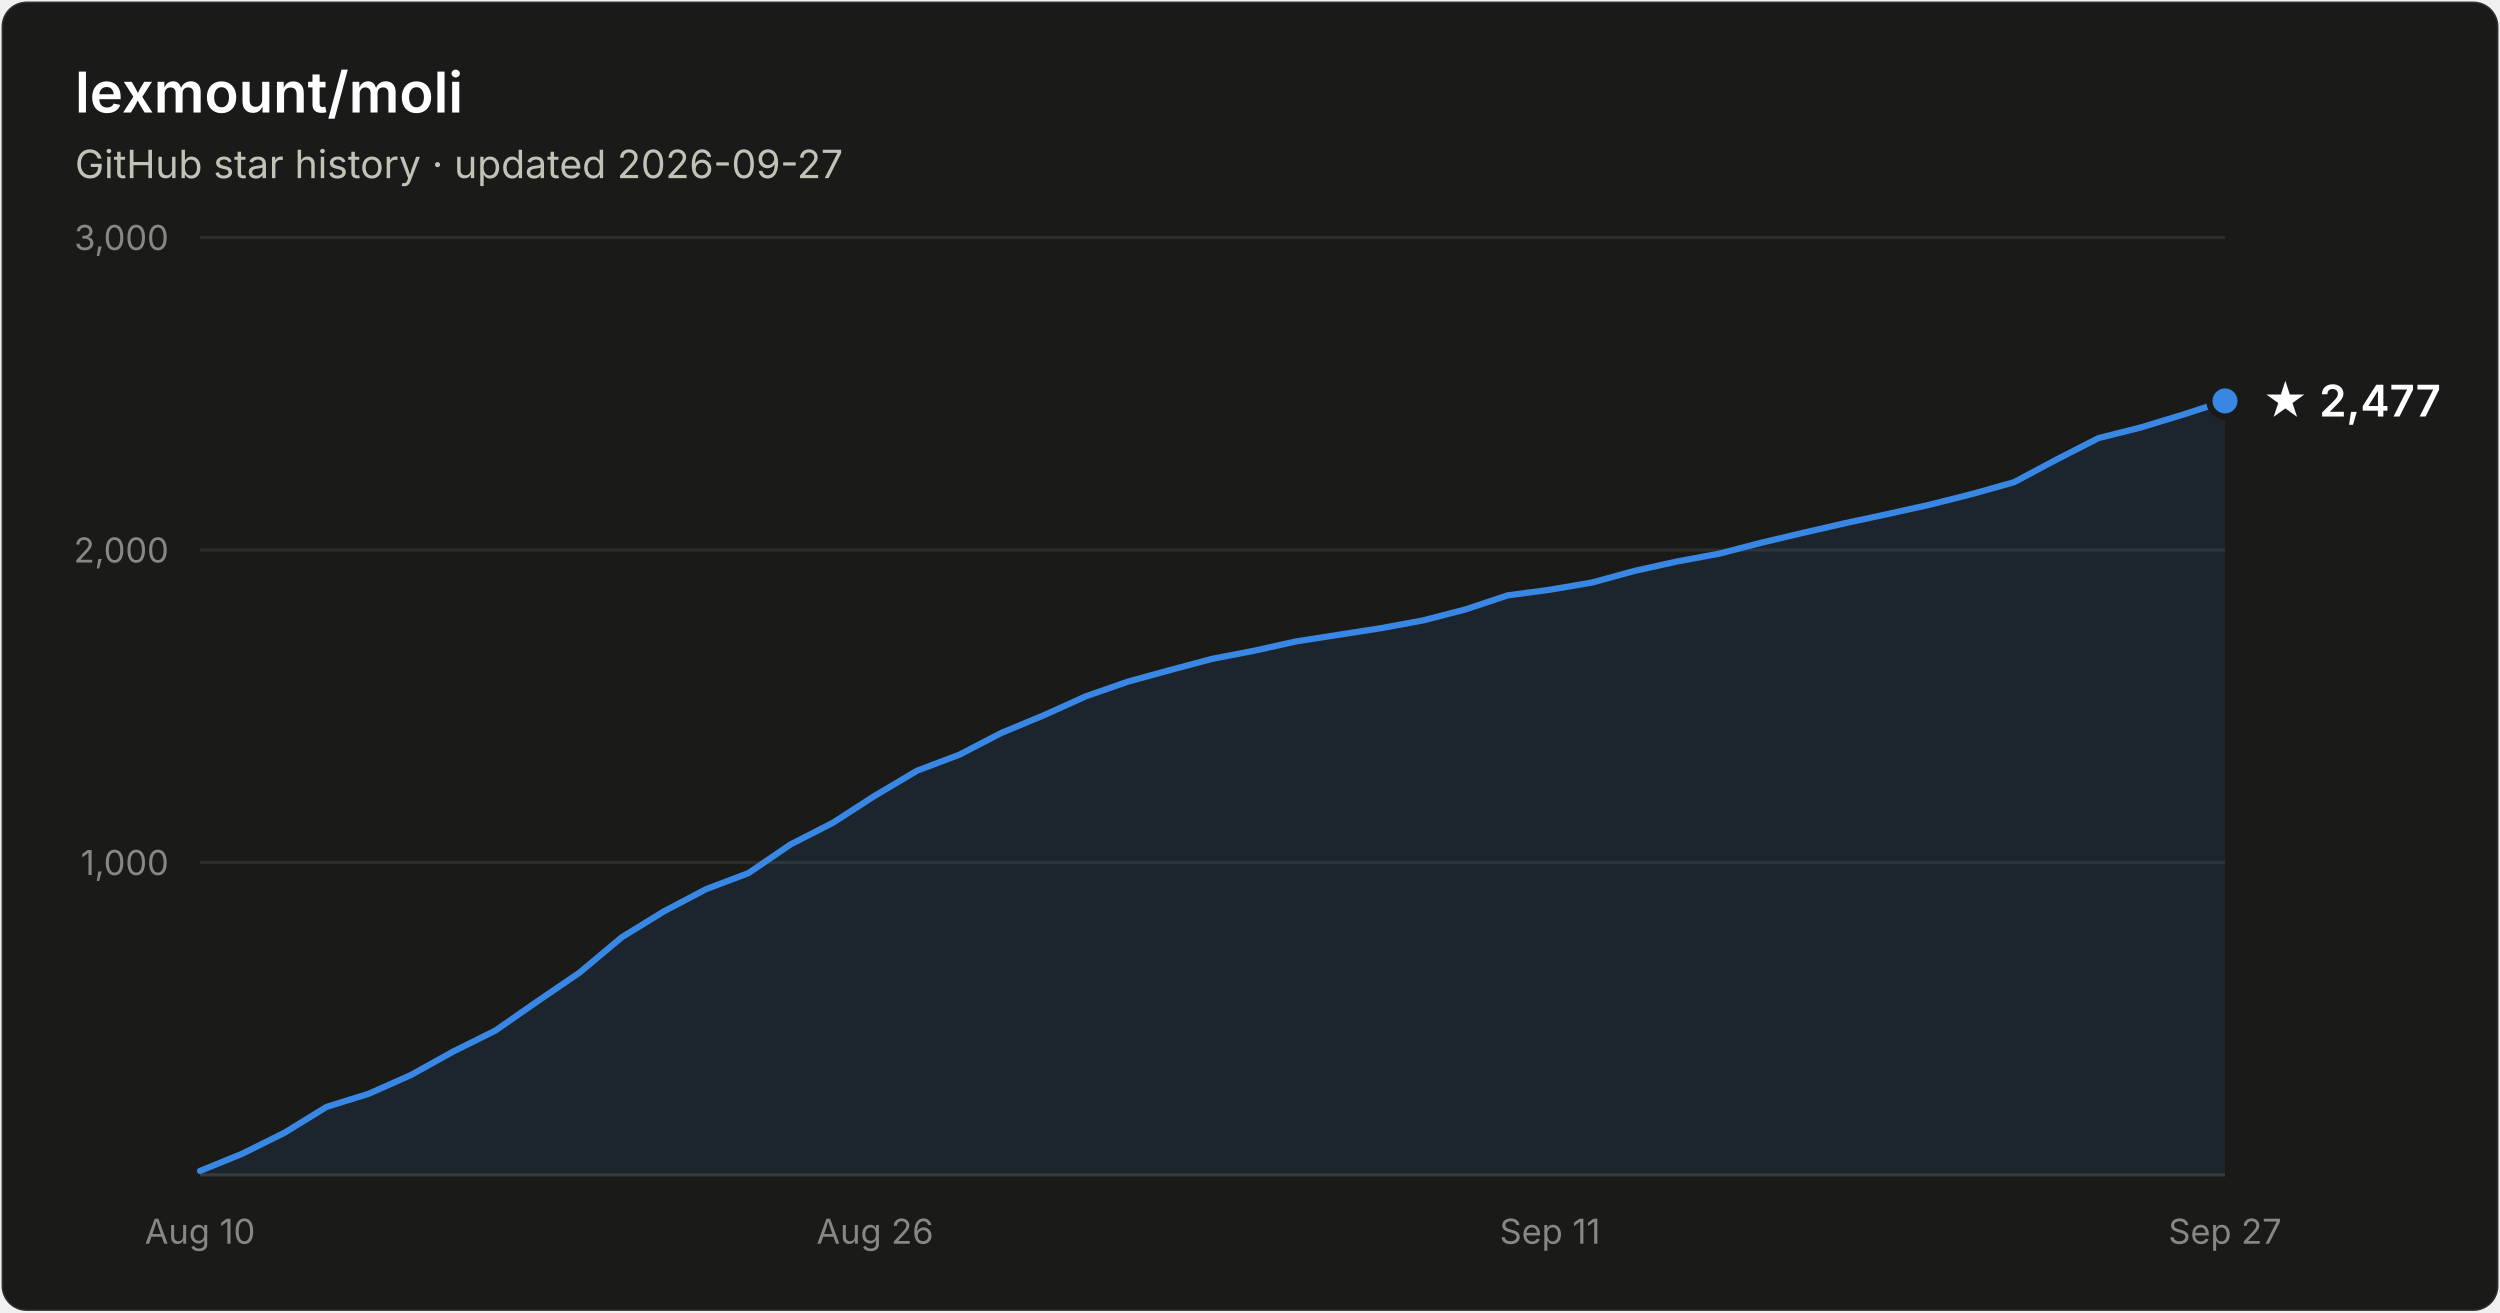
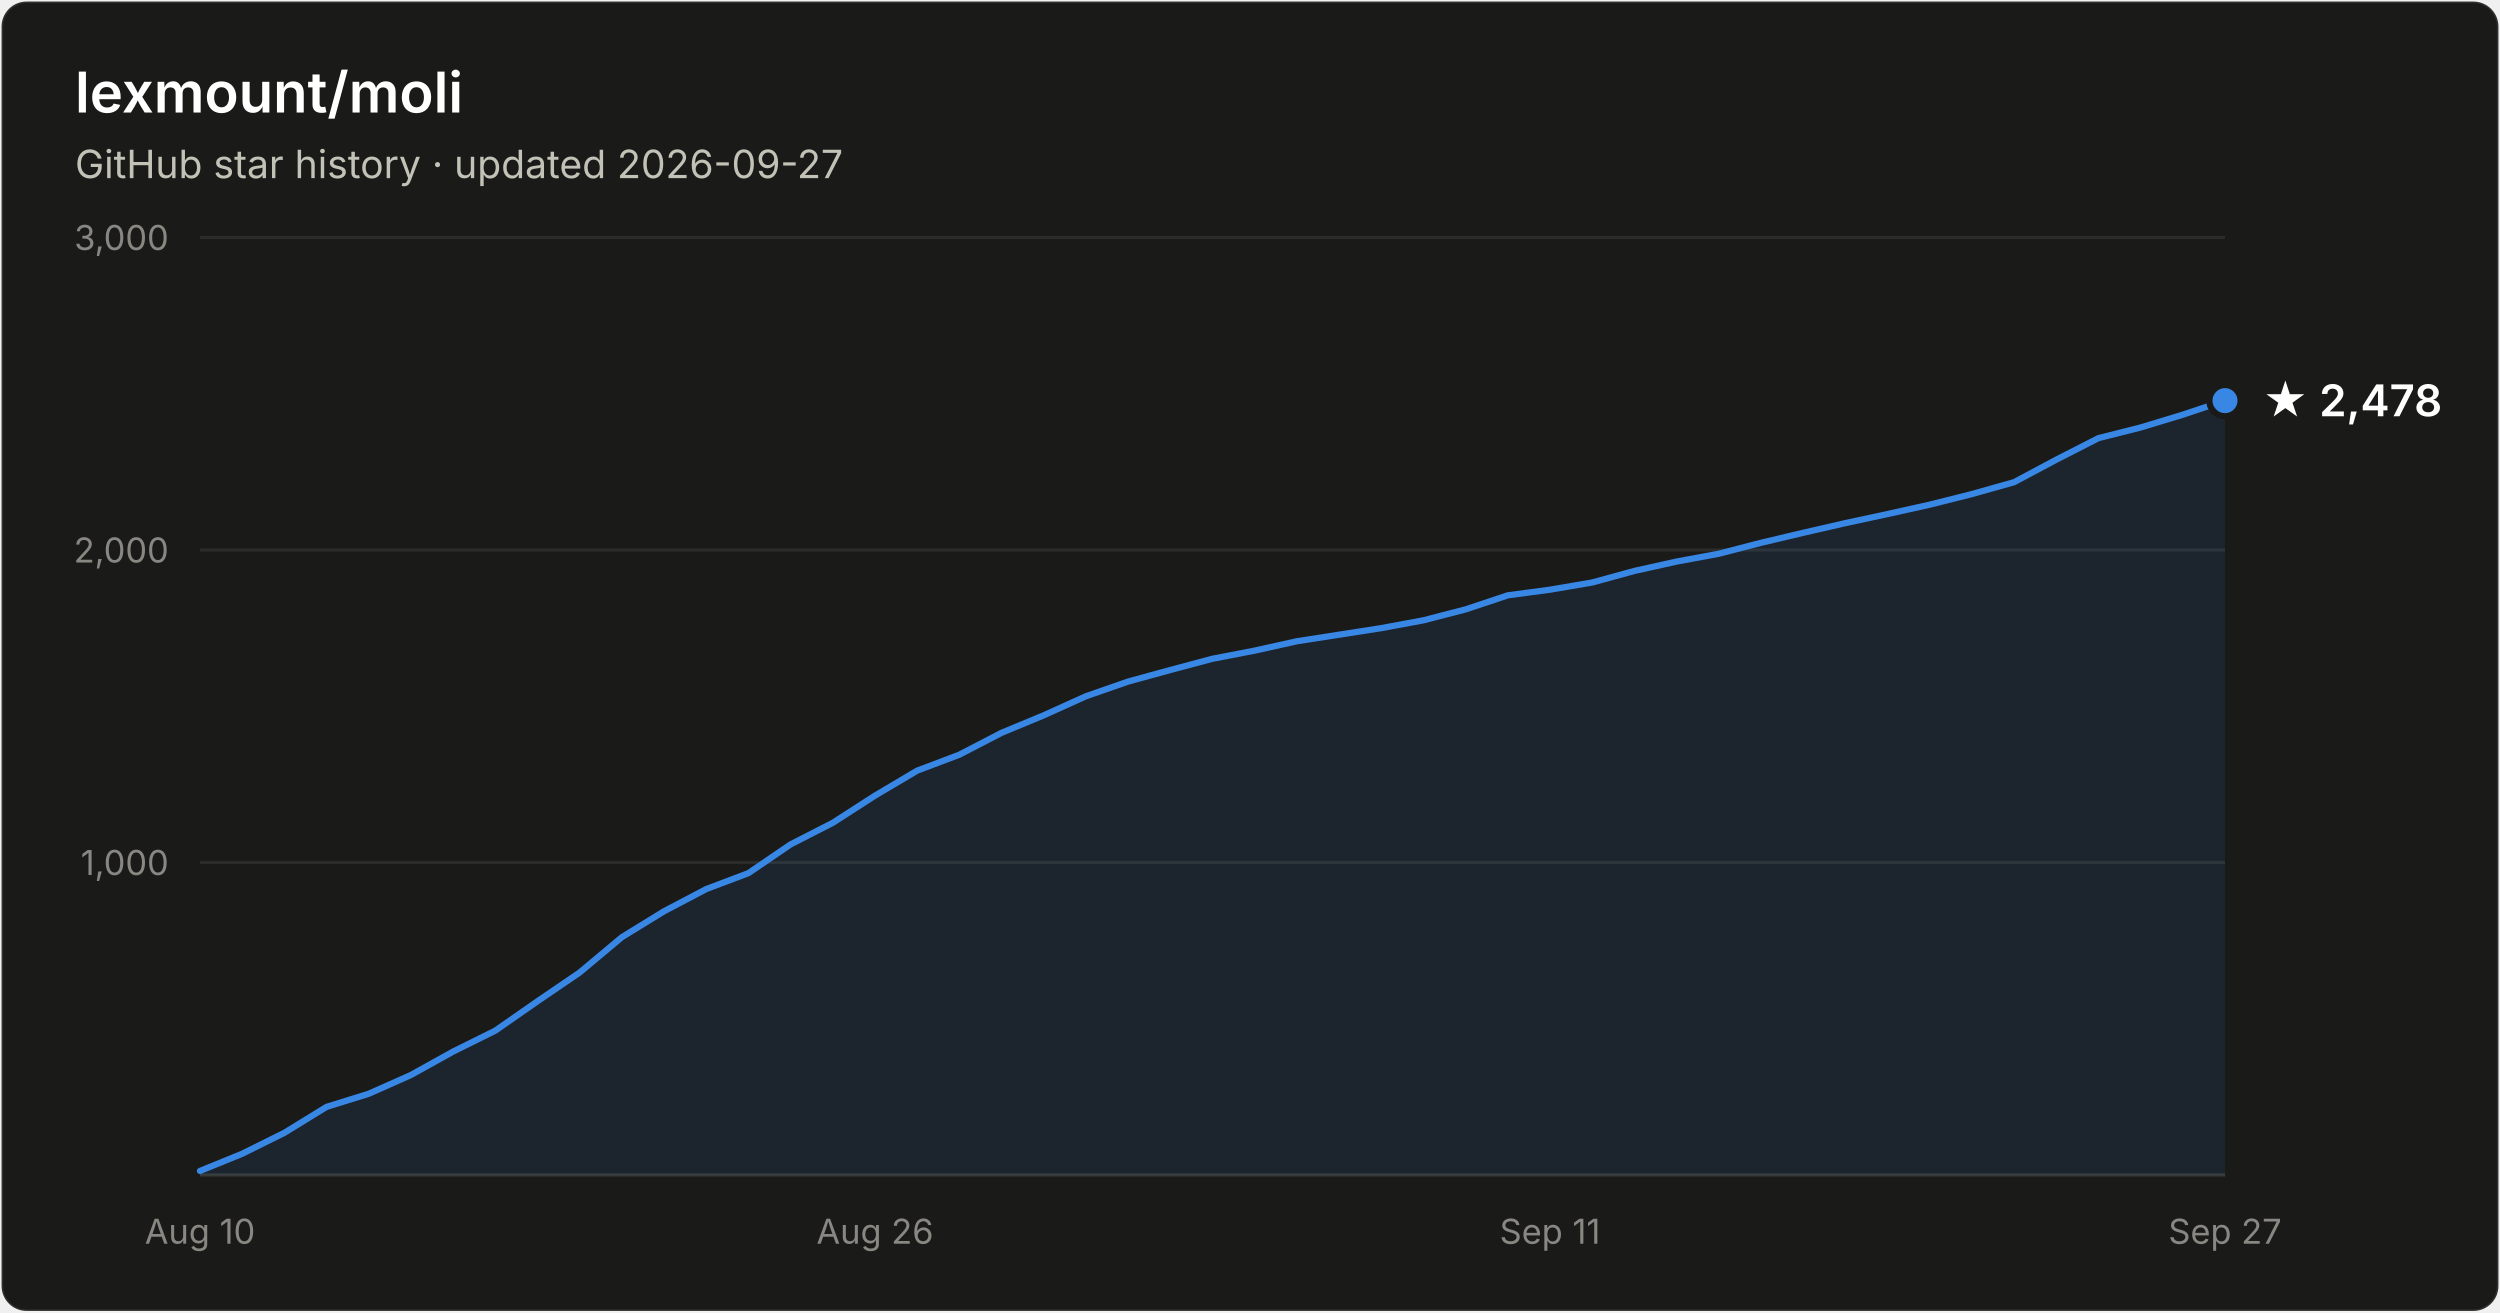
- <svg xmlns="http://www.w3.org/2000/svg" width="800" height="420" viewBox="0 0 800 420" font-family="system-ui, -apple-system, Segoe UI, sans-serif" role="img" aria-label="Star history of lexmount/moli: 2,477 stars as of 2026-09-27">
+ <svg xmlns="http://www.w3.org/2000/svg" width="800" height="420" viewBox="0 0 800 420" font-family="system-ui, -apple-system, Segoe UI, sans-serif" role="img" aria-label="Star history of lexmount/moli: 2,478 stars as of 2026-09-27">
  <rect x="0.5" y="0.5" width="799" height="419" rx="8" fill="#1a1a19" stroke="rgba(255,255,255,0.10)" />
  <text x="24" y="36" fill="#ffffff" font-size="18" font-weight="600">lexmount/moli</text>
  <text x="24" y="57" fill="#c3c2b7" font-size="12.5">GitHub star history · updated 2026-09-27</text>
  <line x1="64" y1="276.0" x2="712" y2="276.0" stroke="#2c2c2a" stroke-width="1" />
  <text x="54" y="280.0" text-anchor="end" fill="#898781" font-size="11" style="font-variant-numeric:tabular-nums">1,000</text>
  <line x1="64" y1="176.0" x2="712" y2="176.0" stroke="#2c2c2a" stroke-width="1" />
  <text x="54" y="180.0" text-anchor="end" fill="#898781" font-size="11" style="font-variant-numeric:tabular-nums">2,000</text>
  <line x1="64" y1="76.0" x2="712" y2="76.0" stroke="#2c2c2a" stroke-width="1" />
  <text x="54" y="80.0" text-anchor="end" fill="#898781" font-size="11" style="font-variant-numeric:tabular-nums">3,000</text>
  <line x1="64" y1="376" x2="712" y2="376" stroke="#383835" stroke-width="1" />
  <text x="64.0" y="398" text-anchor="middle" fill="#898781" font-size="11" style="font-variant-numeric:tabular-nums">Aug 10</text>
  <text x="280.0" y="398" text-anchor="middle" fill="#898781" font-size="11" style="font-variant-numeric:tabular-nums">Aug 26</text>
  <text x="496.0" y="398" text-anchor="middle" fill="#898781" font-size="11" style="font-variant-numeric:tabular-nums">Sep 11</text>
  <text x="712.0" y="398" text-anchor="middle" fill="#898781" font-size="11" style="font-variant-numeric:tabular-nums">Sep 27</text>
-   <path d="M64.0 374.7 L77.5 369.2 L91.0 362.5 L104.5 354.2 L118.0 350.0 L131.5 344.0 L145.0 336.5 L158.5 329.8 L172.0 320.4 L185.5 311.2 L199.0 299.9 L212.5 291.6 L226.0 284.5 L239.5 279.4 L253.0 270.2 L266.5 263.3 L280.0 254.6 L293.5 246.6 L307.0 241.5 L320.5 234.5 L334.0 228.9 L347.5 222.8 L361.0 218.1 L374.5 214.4 L388.0 210.8 L401.5 208.2 L415.0 205.2 L428.5 203.1 L442.0 201.0 L455.5 198.5 L469.0 195.0 L482.5 190.5 L496.0 188.7 L509.5 186.4 L523.0 182.7 L536.5 179.7 L550.0 177.2 L563.5 173.7 L577.0 170.5 L590.5 167.4 L604.0 164.5 L617.5 161.5 L631.0 158.1 L644.5 154.3 L658.0 147.1 L671.5 140.2 L685.0 136.8 L698.5 132.7 L712.0 128.3 L712.0 376 L64.0 376 Z" fill="#3987e5" fill-opacity="0.1" />
-   <path d="M64.0 374.7 L77.5 369.2 L91.0 362.5 L104.5 354.2 L118.0 350.0 L131.5 344.0 L145.0 336.5 L158.5 329.8 L172.0 320.4 L185.5 311.2 L199.0 299.9 L212.5 291.6 L226.0 284.5 L239.5 279.4 L253.0 270.2 L266.5 263.3 L280.0 254.6 L293.5 246.6 L307.0 241.5 L320.5 234.5 L334.0 228.9 L347.5 222.8 L361.0 218.1 L374.5 214.4 L388.0 210.8 L401.5 208.2 L415.0 205.2 L428.5 203.1 L442.0 201.0 L455.5 198.5 L469.0 195.0 L482.5 190.5 L496.0 188.7 L509.5 186.4 L523.0 182.7 L536.5 179.7 L550.0 177.2 L563.5 173.7 L577.0 170.5 L590.5 167.4 L604.0 164.5 L617.5 161.5 L631.0 158.1 L644.5 154.3 L658.0 147.1 L671.5 140.2 L685.0 136.8 L698.5 132.7 L712.0 128.3" fill="none" stroke="#3987e5" stroke-width="2" stroke-linejoin="round" stroke-linecap="round" />
-   <circle cx="712.0" cy="128.3" r="5" fill="#3987e5" stroke="#1a1a19" stroke-width="2" />
-   <text x="724.0" y="133.3" fill="#ffffff" font-size="14" font-weight="600">★ 2,477</text>
+   <path d="M64.0 374.7 L77.5 369.2 L91.0 362.5 L104.5 354.2 L118.0 350.0 L131.5 344.0 L145.0 336.5 L158.5 329.8 L172.0 320.4 L185.5 311.2 L199.0 299.9 L212.5 291.6 L226.0 284.5 L239.5 279.4 L253.0 270.2 L266.5 263.3 L280.0 254.6 L293.5 246.6 L307.0 241.5 L320.5 234.5 L334.0 228.9 L347.5 222.8 L361.0 218.1 L374.5 214.4 L388.0 210.8 L401.5 208.2 L415.0 205.2 L428.5 203.1 L442.0 201.0 L455.5 198.5 L469.0 195.0 L482.5 190.5 L496.0 188.7 L509.5 186.4 L523.0 182.7 L536.5 179.7 L550.0 177.2 L563.5 173.7 L577.0 170.5 L590.5 167.4 L604.0 164.5 L617.5 161.5 L631.0 158.1 L644.5 154.3 L658.0 147.1 L671.5 140.2 L685.0 136.8 L698.5 132.7 L712.0 128.2 L712.0 376 L64.0 376 Z" fill="#3987e5" fill-opacity="0.1" />
+   <path d="M64.0 374.7 L77.5 369.2 L91.0 362.5 L104.5 354.2 L118.0 350.0 L131.5 344.0 L145.0 336.5 L158.5 329.8 L172.0 320.4 L185.5 311.2 L199.0 299.9 L212.5 291.6 L226.0 284.5 L239.5 279.4 L253.0 270.2 L266.5 263.3 L280.0 254.6 L293.5 246.6 L307.0 241.5 L320.5 234.5 L334.0 228.9 L347.5 222.8 L361.0 218.1 L374.5 214.4 L388.0 210.8 L401.5 208.2 L415.0 205.2 L428.5 203.1 L442.0 201.0 L455.5 198.5 L469.0 195.0 L482.5 190.5 L496.0 188.7 L509.5 186.4 L523.0 182.7 L536.5 179.7 L550.0 177.2 L563.5 173.7 L577.0 170.5 L590.5 167.4 L604.0 164.5 L617.5 161.5 L631.0 158.1 L644.5 154.3 L658.0 147.1 L671.5 140.2 L685.0 136.8 L698.5 132.7 L712.0 128.2" fill="none" stroke="#3987e5" stroke-width="2" stroke-linejoin="round" stroke-linecap="round" />
+   <circle cx="712.0" cy="128.2" r="5" fill="#3987e5" stroke="#1a1a19" stroke-width="2" />
+   <text x="724.0" y="133.2" fill="#ffffff" font-size="14" font-weight="600">★ 2,478</text>
</svg>
